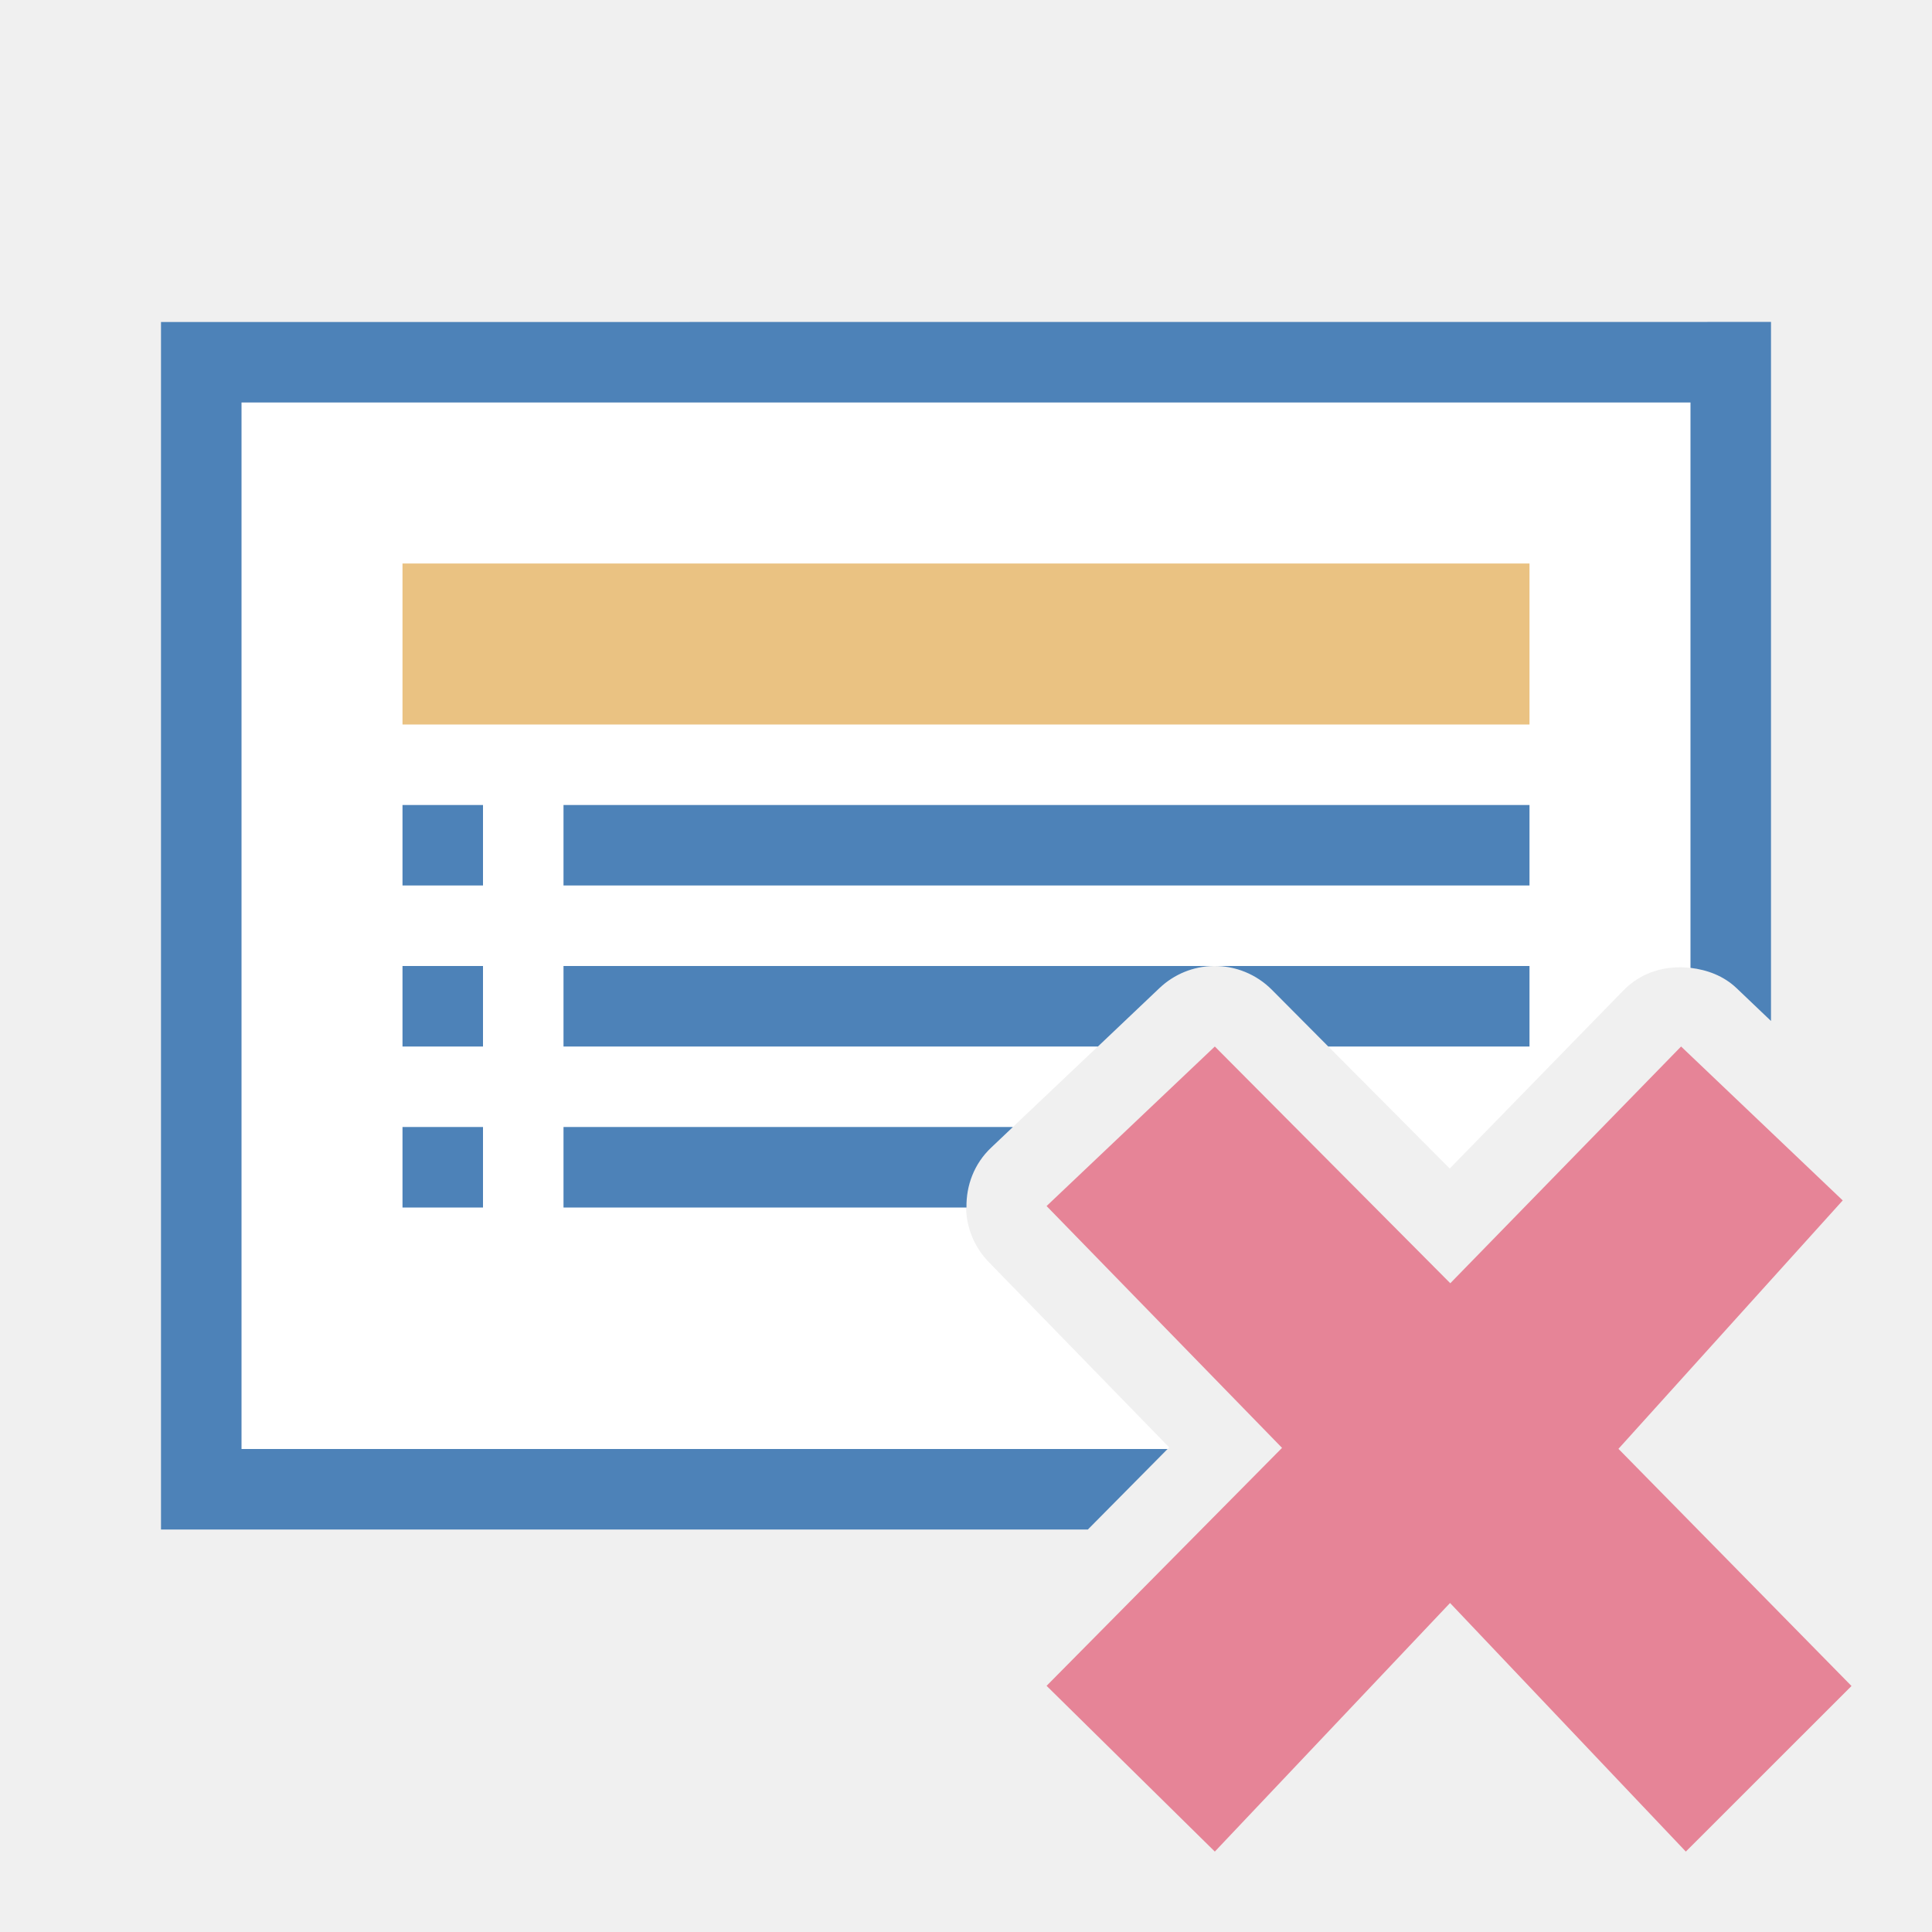
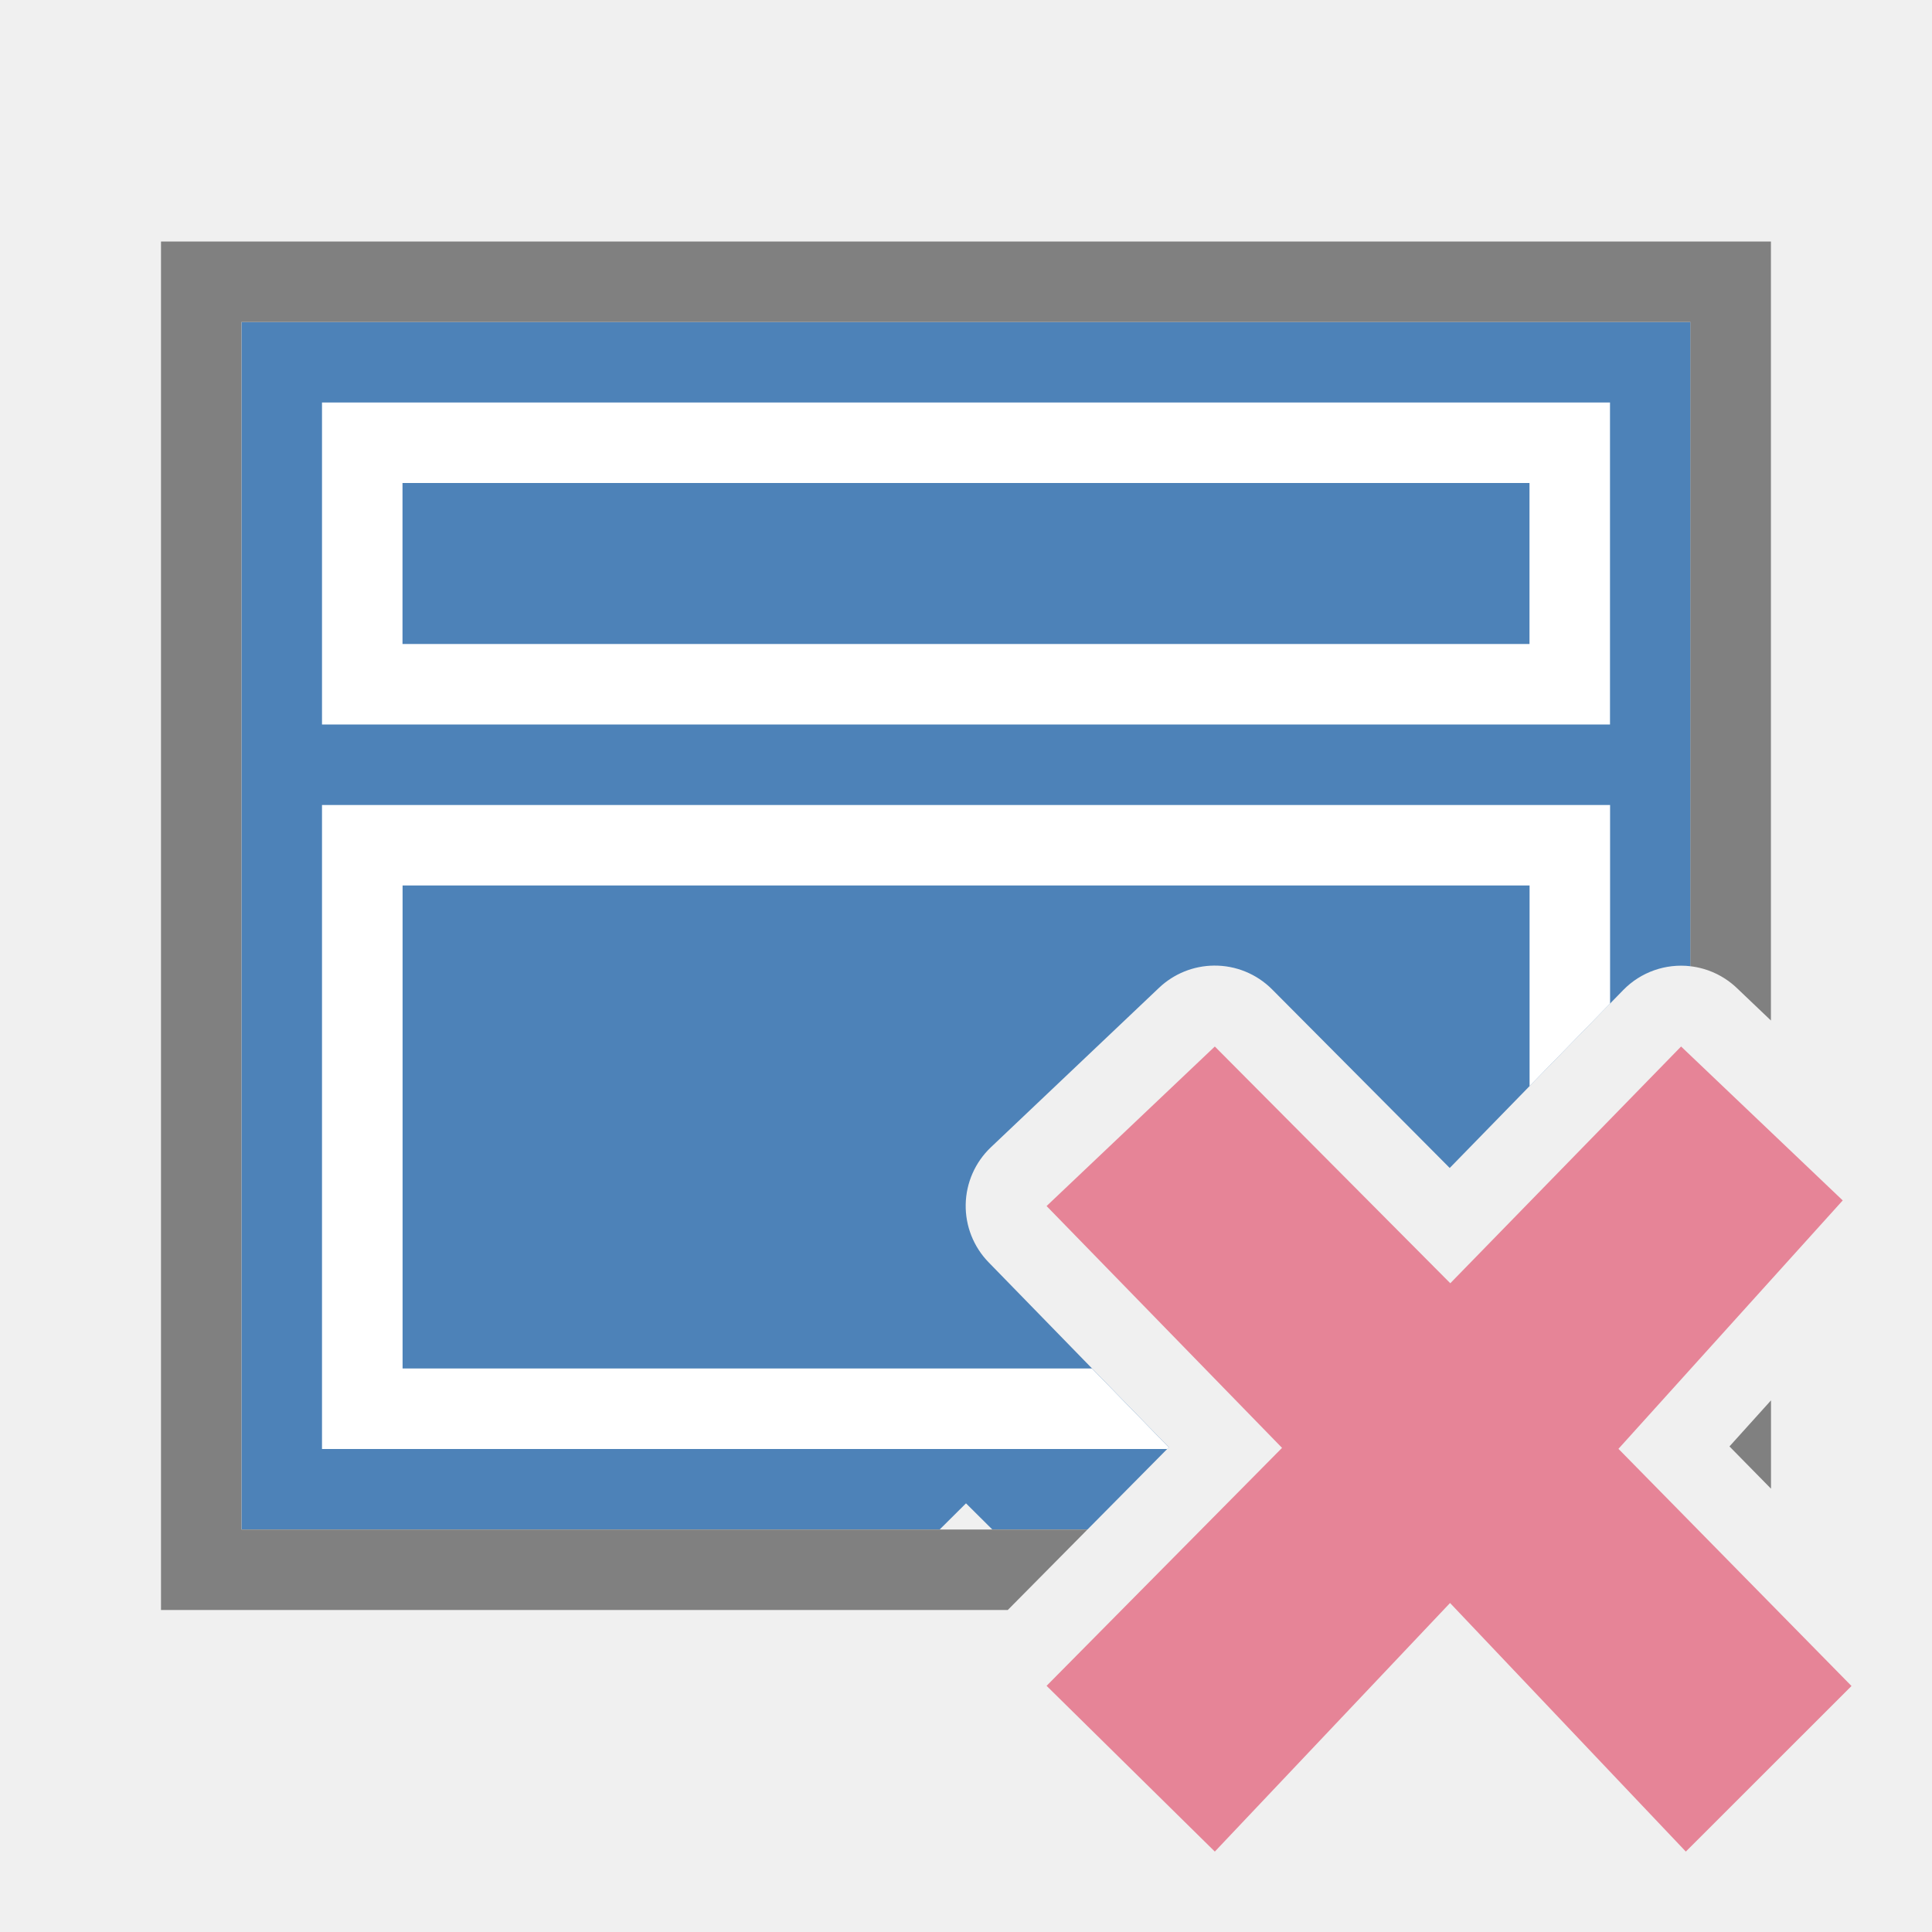
<svg xmlns="http://www.w3.org/2000/svg" viewBox="0 0 24 24">
-   <path d="m3 5v13h11.504l.02-.02-2.24-2.301c-.389-.4-.376-1.04.029-1.424l2.09-1.98c.183-.174.424-.272.676-.275.27-.003.53.103.721.295l2.209 2.221 2.158-2.213c.226-.232.535-.315.834-.279v-7.023z" fill="#fff" />
-   <path d="m2 4v15h11.514l.99-1h-11.504v-13h18v7.023c.207.025.41.098.572.252l.428.408v-8.684zm3 6v1h1v-1zm2 0v1h12v-1zm-2 2v1h1v-1zm2 0v1h6.639l.764-.725c.183-.174.424-.272.676-.275zm8.078 0c.27-.003.53.103.721.295l.701.705h2.5v-1zm-10.078 2v1h1v-1zm2 0v1h5.006c-.005-.271.094-.543.307-.744l.27-.256z" fill="#4d82b8" />
-   <path d="m5 7v2h14v-2z" fill="#eac282" />
+   <path d="m3 4v5.105 9.111.783h.809 7.865c.109-.109.218-.216.326-.324.109.109.218.216.326.324h1.184l1.01-1.02-2.238-2.297a1.004 1.004 0 0 1 .027-1.43l2.09-1.982a1.004 1.004 0 0 1 .68-.275 1.004 1.004 0 0 1 .723.295l2.207 2.219 2.156-2.211a1.004 1.004 0 0 1 .836-.295v-2.898-5.105z" fill="#4d82b8" />
+   <path d="m2 3v17h7.5 1.455 1.564l.99-1h-1.836-2.174-6.5v-15h18v5.105 2.898a1.004 1.004 0 0 1 .576.27l.424.404v-.82-8.857zm20 14.396-.516.572.516.525z" fill="#808080" />
+   <path d="m20 5h-16v1 2 1h16v-1-2zm-1 1v2h-14v-2z" fill="#fff" />
+   <path d="m4 10v1 6 1h10.5l.02-.02-.955-.98h-8.564v-6h14v2.492l1-1.025v-1.467-1z" fill="#fff" />
  <path d="m23 20.944-2.895-2.946 2.786-3.086-2.008-1.912-2.867 2.941-2.925-2.941-2.09 1.982 2.925 3.004-2.925 2.956 2.09 2.059 2.922-3.088 2.929 3.088z" fill="#e68497" />
</svg>
